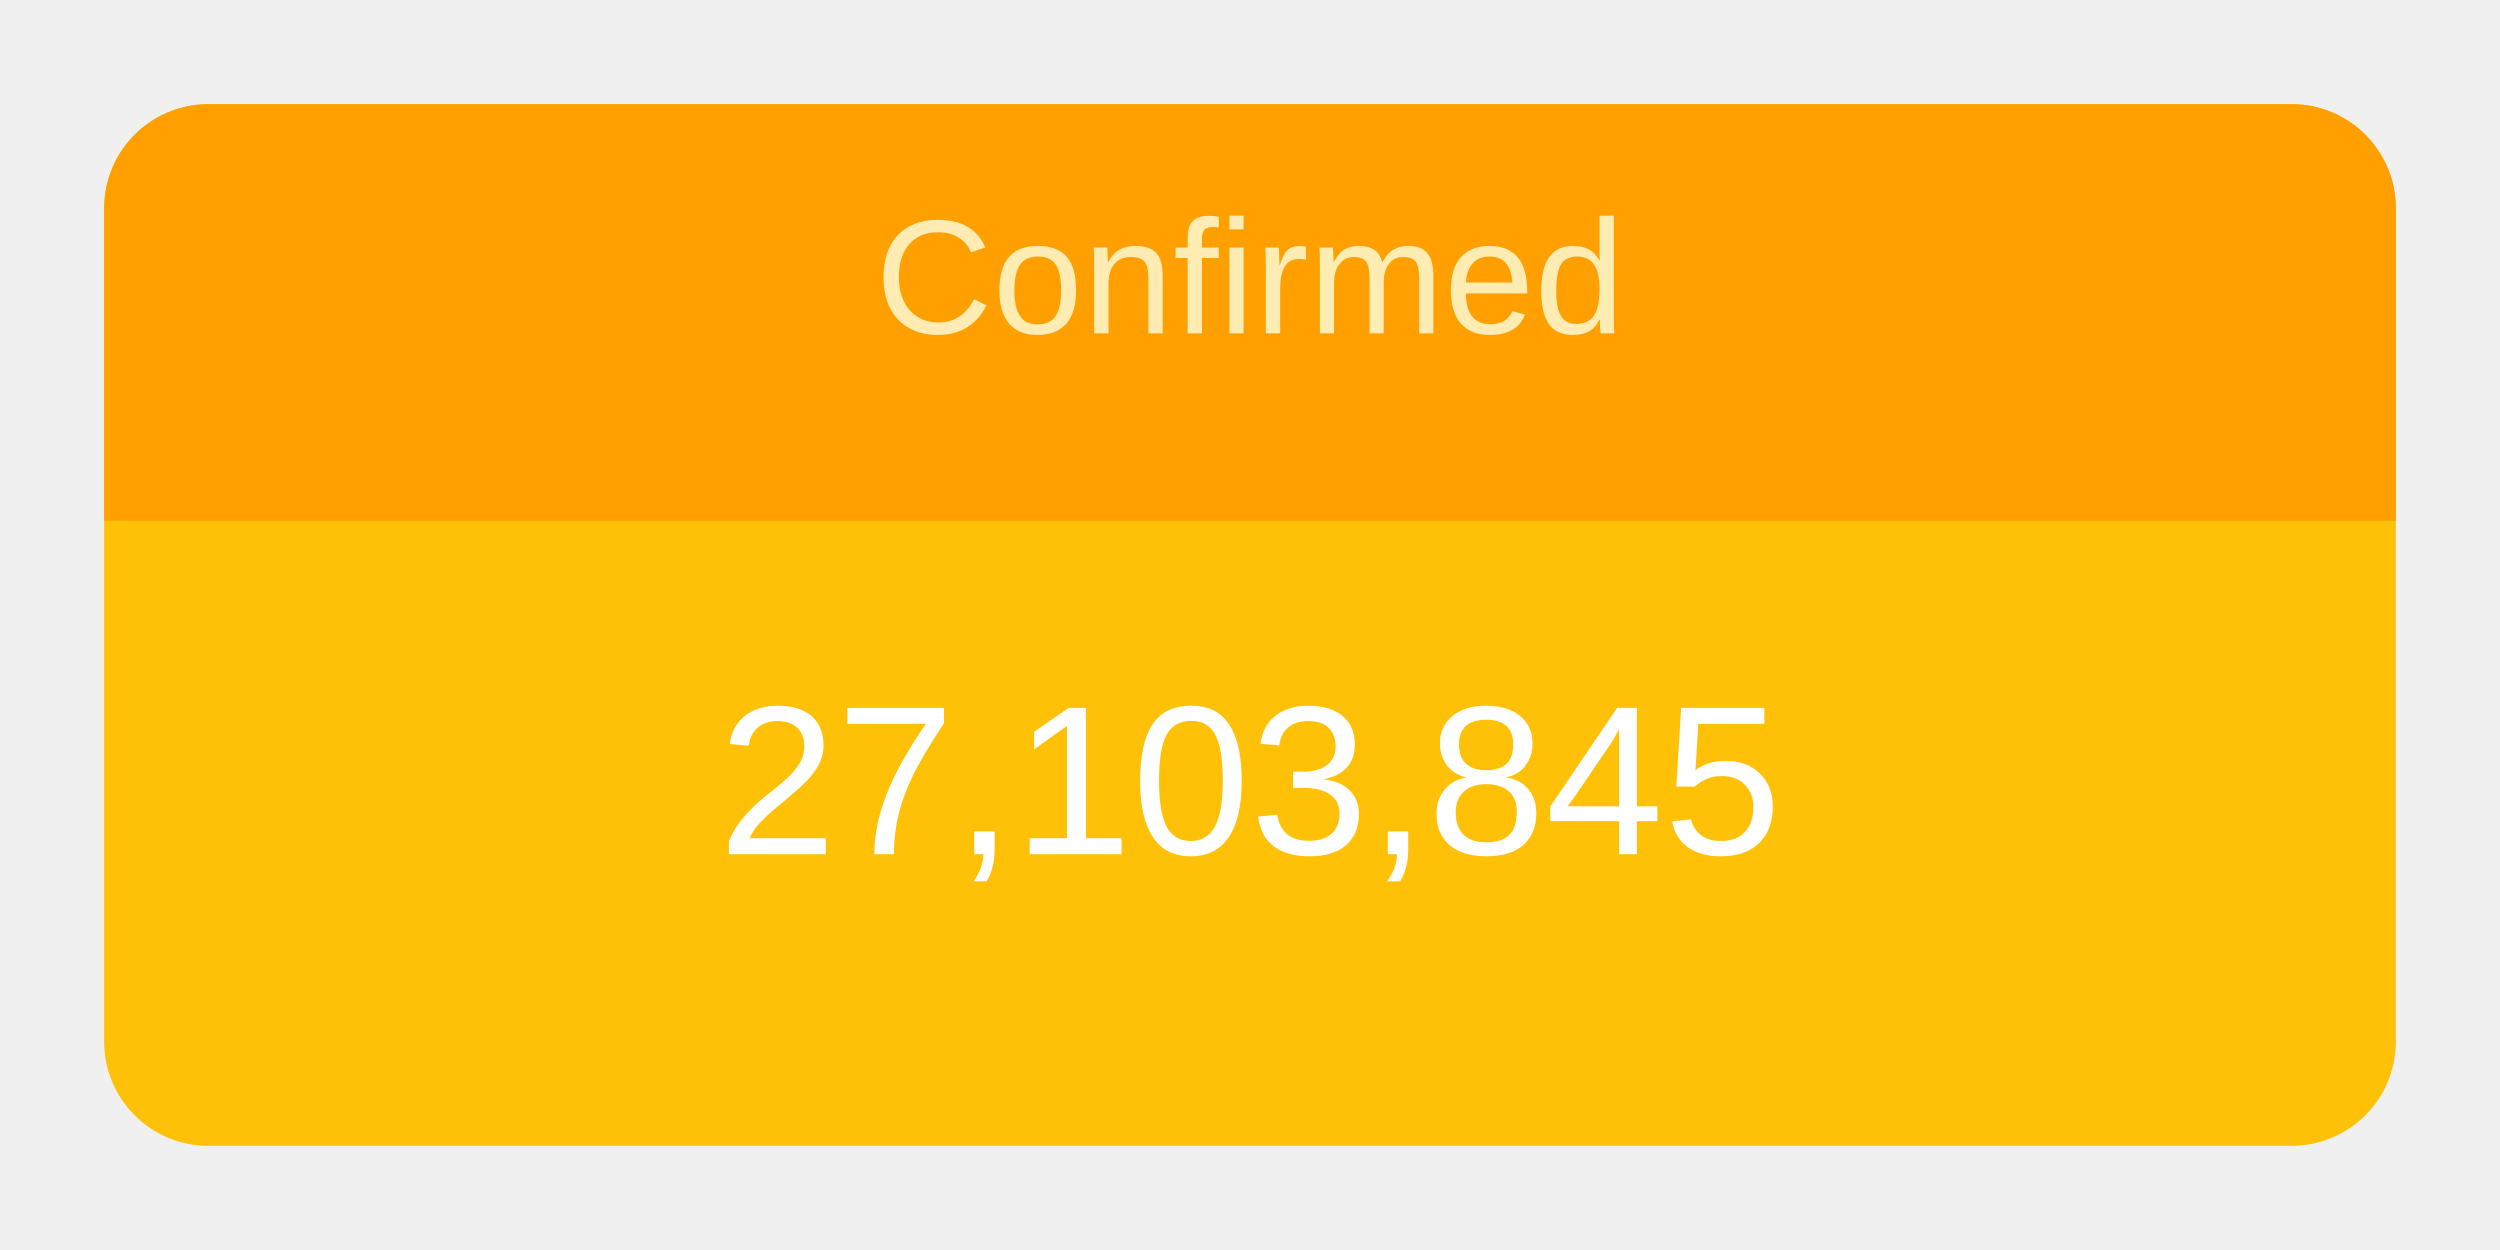
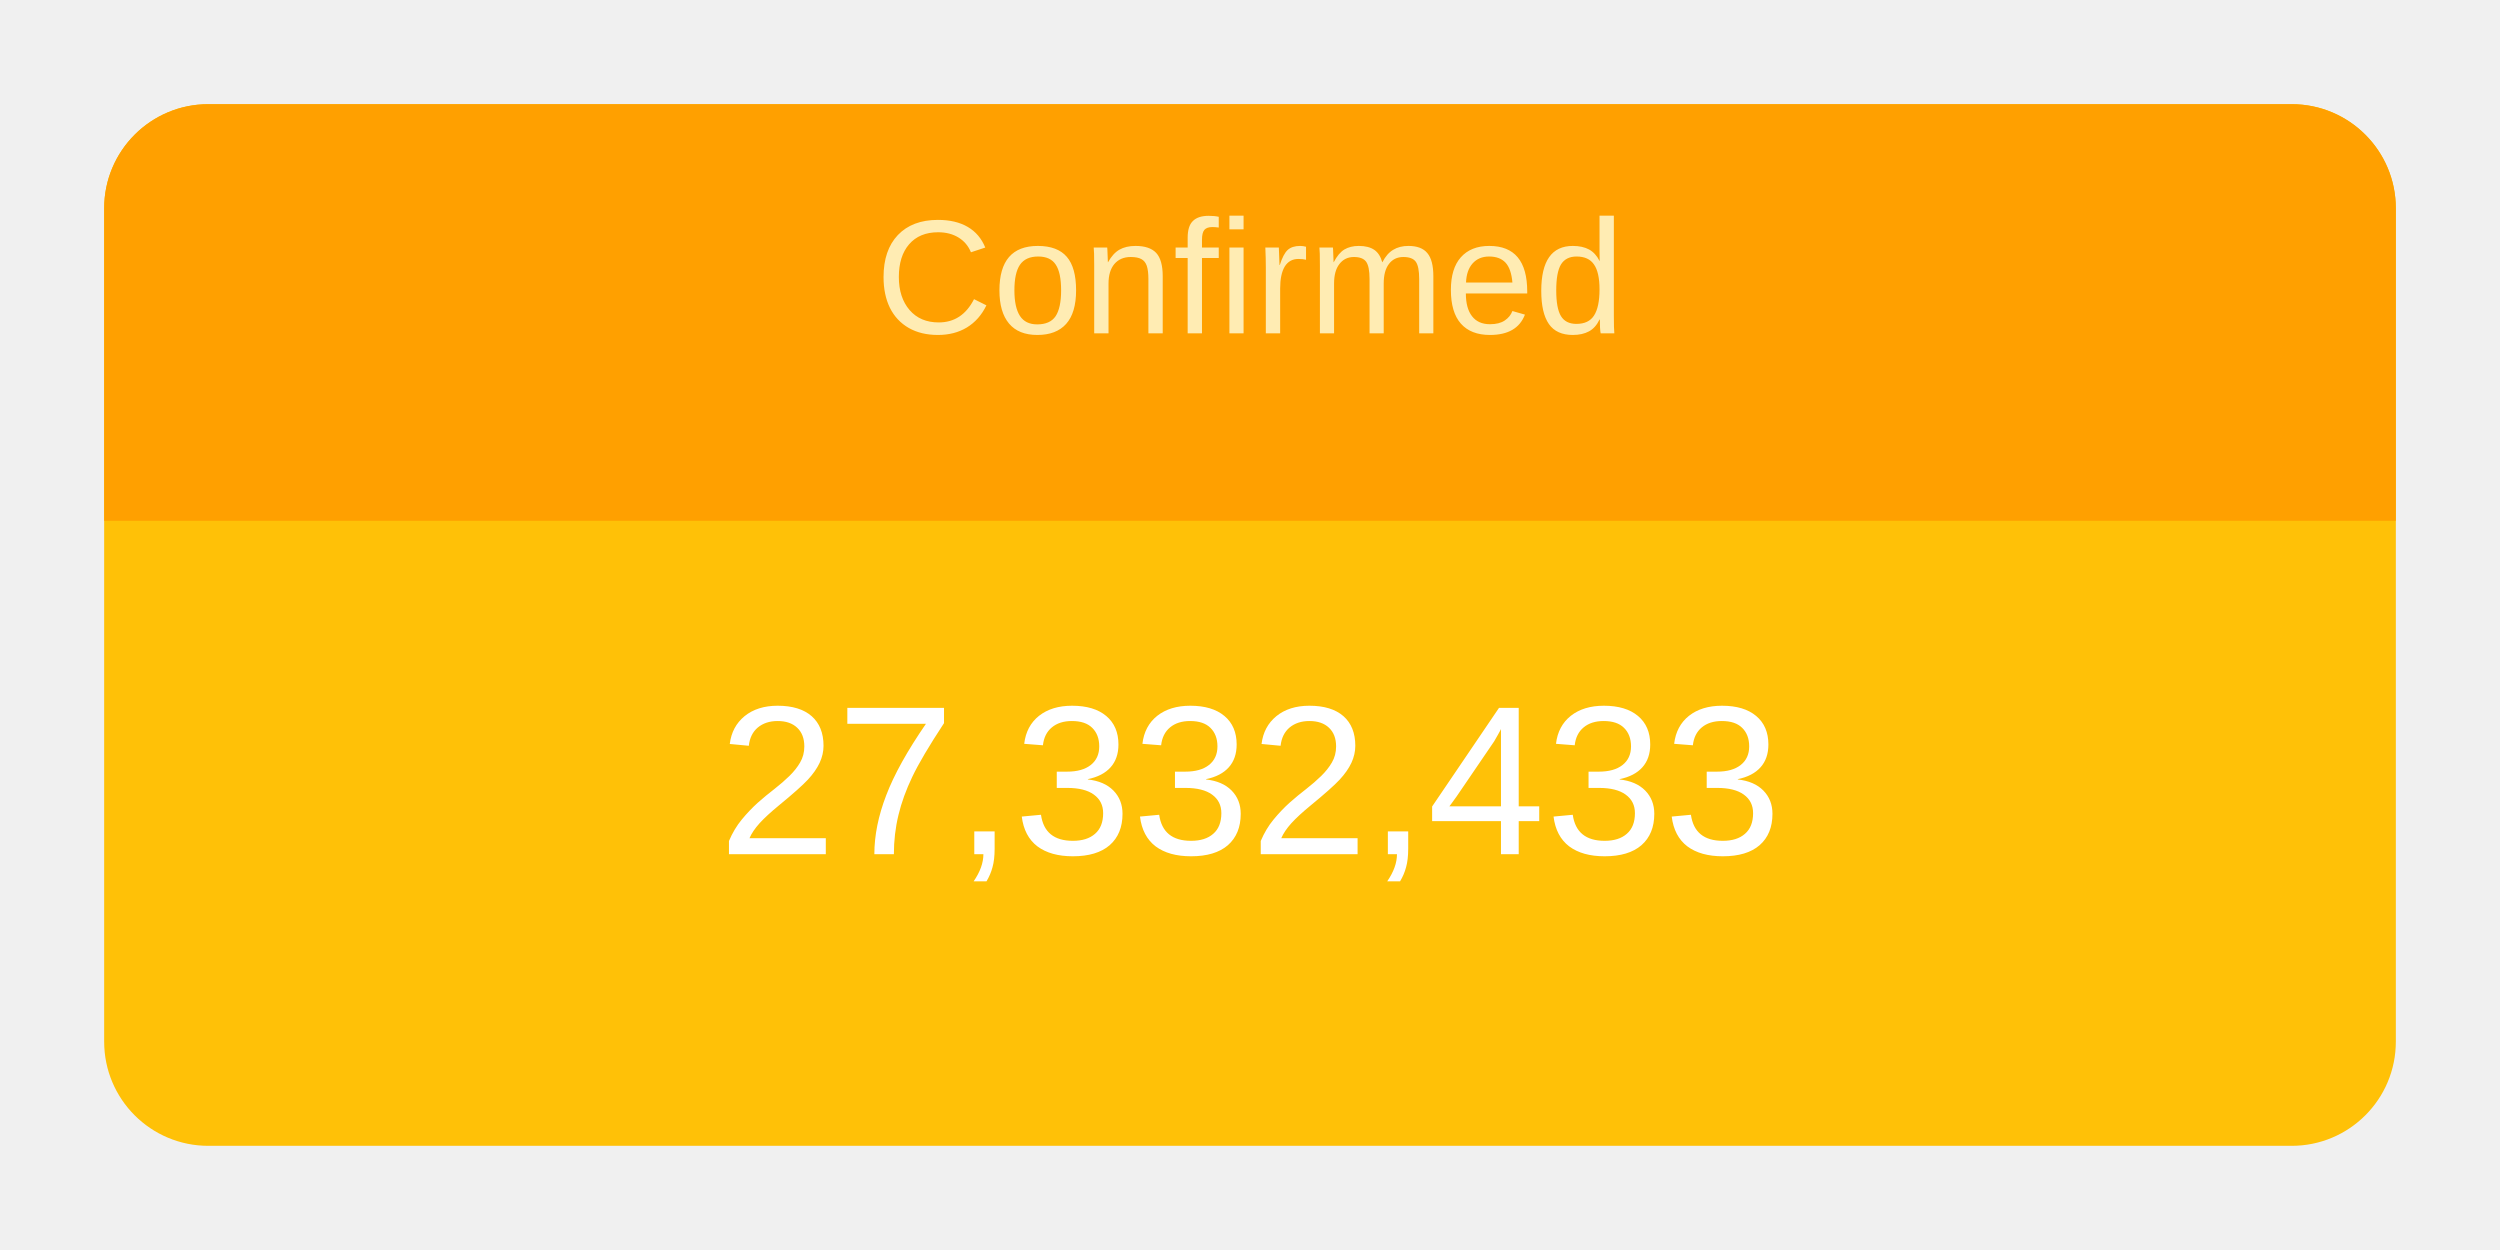
<svg xmlns="http://www.w3.org/2000/svg" height="120" viewBox="" width="240">
  <g transform="translate(10,10)">
    <rect rx="10" ry="10" width="220" height="100" style="fill: #ffc107; stroke-width: 5;" />
    <svg width="220" height="100">
      <text x="50%" y="72%" alignment-baseline="middle" text-anchor="middle" fill="white" font-size="1.7em" font-family="Arial, Helvetica, sans-serif">
-         27,103,845
+         27,332,433
      </text>
    </svg>
    <path fill="#FFA000" d=" M 210 0              a 10 10 0 0 1 10 10              v 30             h-220             v-30             a 10 10 0 0 1 10 -10" />
    <svg width="220" height="40">
      <text x="50%" y="55%" alignment-baseline="middle" text-anchor="middle" fill="#FFECB3" font-size="1.3em" font-family="Arial, Helvetica, sans-serif">
        Confirmed
      </text>
    </svg>
  </g>
</svg>
